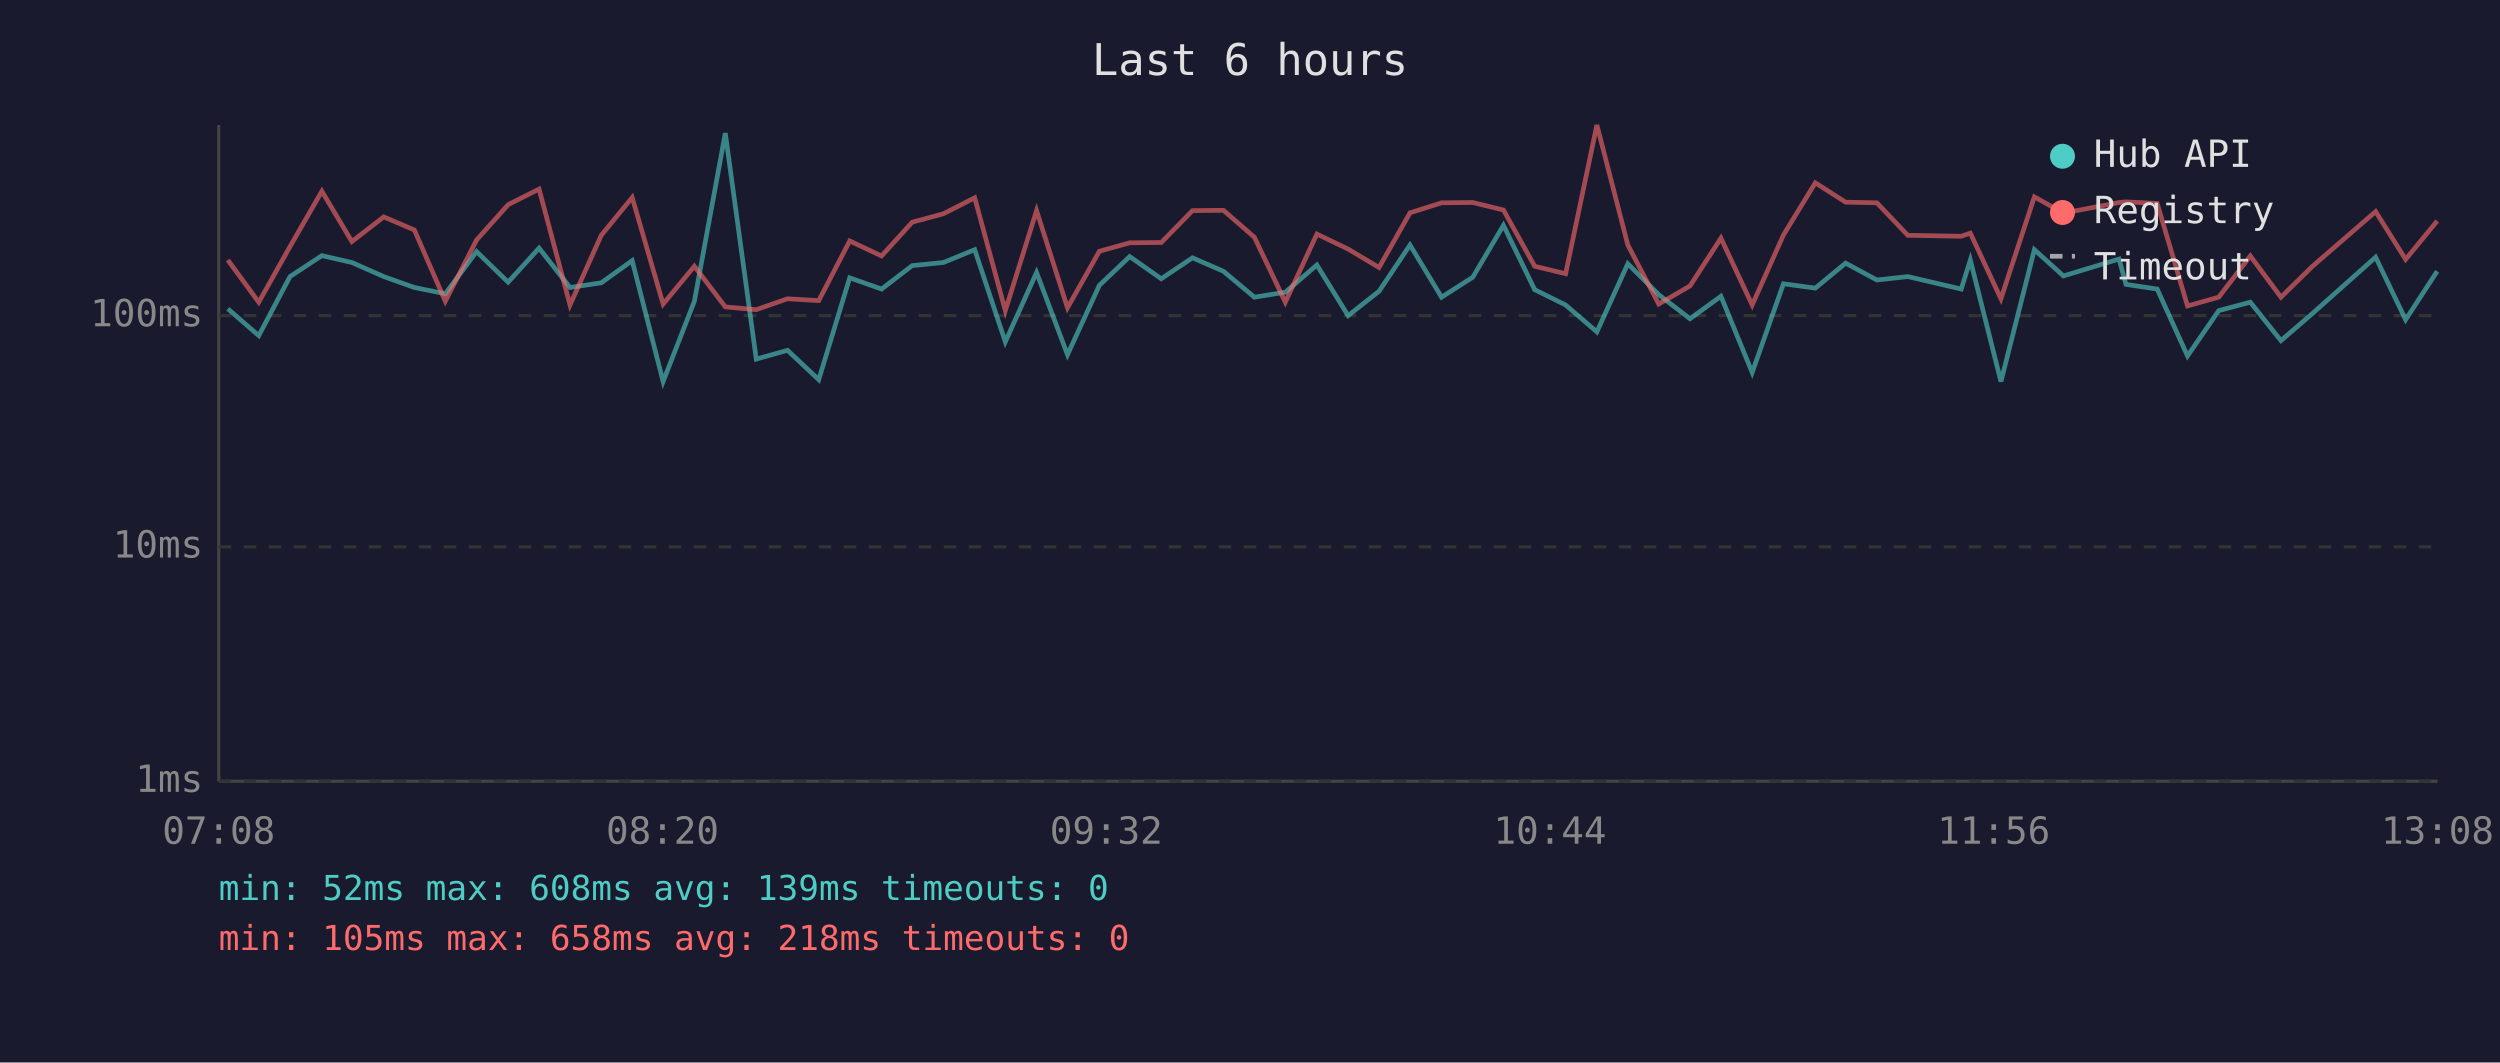
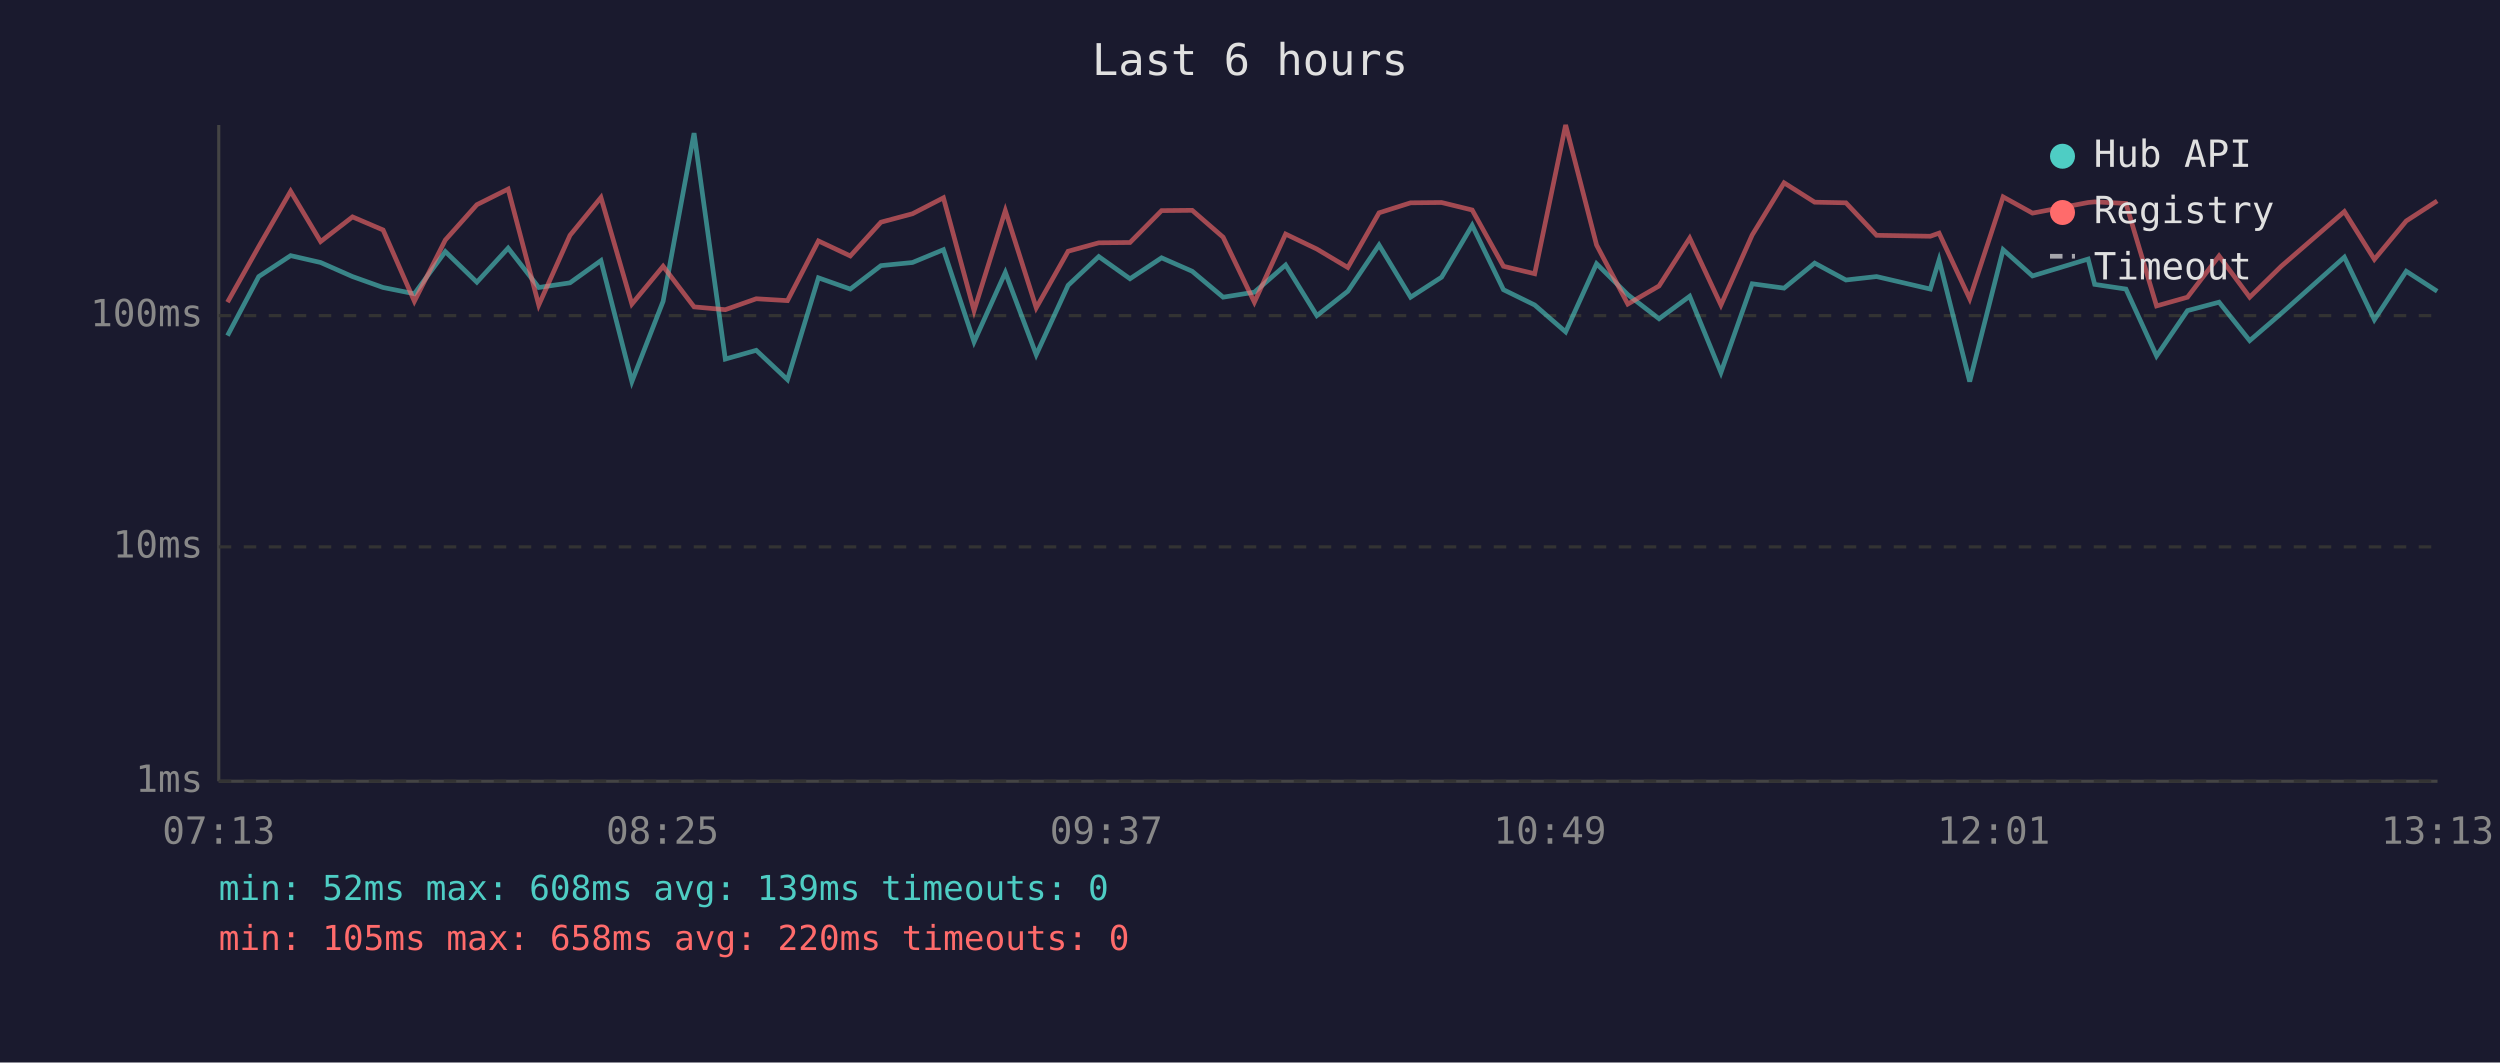
<svg xmlns="http://www.w3.org/2000/svg" viewBox="0 0 800 340" font-family="monospace" font-size="12">
  <rect width="800" height="340" fill="#1a1a2e" />
  <text x="400" y="24" fill="#e0e0e0" font-size="14" text-anchor="middle">Last 6 hours</text>
  <line x1="70" y1="40" x2="70" y2="250" stroke="#444" stroke-width="1" />
  <line x1="70" y1="250" x2="780" y2="250" stroke="#444" stroke-width="1" />
  <line x1="70" y1="250" x2="780" y2="250" stroke="#333" stroke-width="1" stroke-dasharray="4" />
  <text x="65" y="250" fill="#888" text-anchor="end" dominant-baseline="middle">1ms</text>
  <line x1="70" y1="175" x2="780" y2="175" stroke="#333" stroke-width="1" stroke-dasharray="4" />
  <text x="65" y="175" fill="#888" text-anchor="end" dominant-baseline="middle">10ms</text>
  <line x1="70" y1="101" x2="780" y2="101" stroke="#333" stroke-width="1" stroke-dasharray="4" />
  <text x="65" y="101" fill="#888" text-anchor="end" dominant-baseline="middle">100ms</text>
-   <text x="70" y="270" fill="#888" text-anchor="middle">07:08</text>
-   <text x="212" y="270" fill="#888" text-anchor="middle">08:20</text>
-   <text x="354" y="270" fill="#888" text-anchor="middle">09:32</text>
-   <text x="496" y="270" fill="#888" text-anchor="middle">10:44</text>
-   <text x="638" y="270" fill="#888" text-anchor="middle">11:56</text>
-   <text x="780" y="270" fill="#888" text-anchor="middle">13:08</text>
-   <polyline points="72.9,98.8 82.8,107.4 92.8,88.5 103.0,81.8 112.6,84.0 122.8,88.5 132.6,92.0 142.5,94.0 152.5,80.5 162.6,90.3 172.5,79.4 182.4,92.0 192.4,90.5 202.3,83.4 212.2,122.1 222.2,96.4 232.1,42.6 242.0,114.9 252.0,112.1 262.0,121.5 271.9,88.9 282.1,92.5 291.9,85.0 301.9,84.0 311.9,79.9 321.7,109.4 331.7,87.2 341.6,113.5 351.8,91.3 361.5,82.1 371.6,89.2 381.6,82.5 391.5,86.8 401.4,95.1 411.3,93.5 421.4,84.8 431.4,101.0 441.3,93.2 451.2,78.4 461.3,95.1 471.3,88.7 481.1,72.1 491.1,92.7 501.0,97.6 511.0,106.2 520.9,84.4 530.8,94.3 540.8,102.0 550.7,94.8 560.7,119.2 570.7,90.8 580.9,92.2 590.6,84.2 600.6,89.6 610.5,88.5 627.6,92.5 630.5,83.2 640.3,122.1 651.0,79.9 660.3,88.3 678.1,82.9 680.3,91.0 690.3,92.5 700.0,113.9 710.0,99.4 720.1,96.7 729.9,109.0 740.0,100.3 760.2,82.3 769.8,102.3 779.9,86.8" fill="none" stroke="#4ecdc4" stroke-width="1.5" opacity="0.6" />
-   <polyline points="72.9,83.2 82.8,96.7 92.8,78.9 103.0,61.2 112.6,77.3 122.8,69.4 132.6,73.6 142.5,96.4 152.5,76.8 162.6,65.5 172.5,60.5 182.4,97.6 192.4,75.3 202.3,63.2 212.2,97.3 222.2,85.2 232.1,98.2 242.0,99.1 252.0,95.6 262.0,96.2 271.9,77.1 282.1,81.9 291.9,71.1 301.9,68.4 311.9,63.3 321.7,99.4 331.7,67.4 341.6,98.5 351.8,80.4 361.5,77.7 371.6,77.6 381.6,67.4 391.5,67.3 401.4,75.9 411.3,96.7 421.4,74.9 431.4,79.7 441.3,85.6 451.2,68.1 461.3,64.9 471.3,64.8 481.1,67.2 491.1,85.2 501.0,87.6 511.0,40.0 520.9,78.4 530.8,97.3 540.8,91.5 550.7,76.2 560.7,97.6 570.7,75.2 580.9,58.5 590.6,64.7 600.6,64.9 610.5,75.3 627.6,75.6 630.5,74.6 640.3,95.6 651.0,63.0 660.3,68.2 678.1,64.8 680.3,64.6 690.3,65.1 700.0,97.9 710.0,95.1 720.1,81.9 729.9,95.1 740.0,85.2 760.2,67.7 769.8,83.0 779.9,70.7" fill="none" stroke="#ff6b6b" stroke-width="1.5" opacity="0.6" />
+   <text x="70" y="270" fill="#888" text-anchor="middle">07:13</text>
+   <text x="212" y="270" fill="#888" text-anchor="middle">08:25</text>
+   <text x="354" y="270" fill="#888" text-anchor="middle">09:37</text>
+   <text x="496" y="270" fill="#888" text-anchor="middle">10:49</text>
+   <text x="638" y="270" fill="#888" text-anchor="middle">12:01</text>
+   <text x="780" y="270" fill="#888" text-anchor="middle">13:13</text>
+   <polyline points="72.8,107.4 82.8,88.5 93.0,81.8 102.6,84.0 112.8,88.5 122.6,92.0 132.6,94.0 142.5,80.5 152.6,90.3 162.6,79.4 172.4,92.0 182.4,90.5 192.3,83.4 202.2,122.1 212.2,96.4 222.1,42.6 232.1,114.9 242.0,112.1 252.0,121.5 261.9,88.9 272.1,92.5 281.9,85.0 292.0,84.0 301.9,79.9 311.7,109.4 321.7,87.2 331.6,113.5 341.8,91.3 351.6,82.1 361.6,89.2 371.7,82.5 381.5,86.8 391.4,95.1 401.4,93.5 411.4,84.8 421.4,101.0 431.3,93.2 441.3,78.4 451.4,95.1 461.3,88.7 471.1,72.1 481.1,92.7 491.1,97.6 501.0,106.2 510.9,84.4 520.9,94.3 530.9,102.0 540.7,94.8 550.7,119.2 560.7,90.8 570.9,92.2 580.7,84.2 590.7,89.6 600.5,88.5 617.7,92.5 620.5,83.2 630.3,122.1 641.0,79.9 650.4,88.3 668.2,82.9 670.3,91.0 680.3,92.5 690.1,113.9 700.0,99.4 710.1,96.7 719.9,109.0 730.0,100.3 750.2,82.3 759.8,102.3 770.0,86.8 779.9,93.2" fill="none" stroke="#4ecdc4" stroke-width="1.5" opacity="0.6" />
+   <polyline points="72.8,96.7 82.8,78.9 93.0,61.2 102.6,77.3 112.8,69.4 122.6,73.6 132.6,96.4 142.5,76.8 152.6,65.5 162.6,60.5 172.4,97.6 182.4,75.3 192.3,63.2 202.2,97.3 212.2,85.2 222.1,98.2 232.1,99.1 242.0,95.6 252.0,96.2 261.9,77.1 272.1,81.9 281.9,71.1 292.0,68.4 301.9,63.3 311.7,99.4 321.7,67.4 331.6,98.5 341.8,80.4 351.6,77.7 361.6,77.6 371.7,67.4 381.5,67.3 391.4,75.9 401.4,96.7 411.4,74.9 421.4,79.7 431.3,85.6 441.3,68.1 451.4,64.9 461.3,64.8 471.1,67.2 481.1,85.2 491.1,87.6 501.0,40.0 510.9,78.4 520.9,97.3 530.9,91.5 540.7,76.2 550.7,97.6 560.7,75.2 570.9,58.5 580.7,64.7 590.7,64.9 600.5,75.3 617.7,75.6 620.5,74.6 630.3,95.6 641.0,63.0 650.4,68.2 668.2,64.8 670.3,64.6 680.3,65.1 690.1,97.9 700.0,95.1 710.1,81.9 719.9,95.1 730.0,85.2 750.2,67.7 759.8,83.0 770.0,70.7 779.9,64.3" fill="none" stroke="#ff6b6b" stroke-width="1.5" opacity="0.6" />
  <circle cx="660" cy="50" r="4" fill="#4ecdc4" />
  <text x="670" y="50" fill="#e0e0e0" dominant-baseline="middle">Hub API</text>
  <circle cx="660" cy="68" r="4" fill="#ff6b6b" />
  <text x="670" y="68" fill="#e0e0e0" dominant-baseline="middle">Registry</text>
  <line x1="656" y1="82" x2="664" y2="82" stroke="#e0e0e0" stroke-width="1.5" stroke-dasharray="4,3" opacity="0.7" />
  <text x="670" y="86" fill="#e0e0e0" dominant-baseline="middle">Timeout</text>
  <text x="70" y="288" fill="#4ecdc4" font-size="11">min: 52ms  max: 608ms  avg: 139ms  timeouts: 0</text>
-   <text x="70" y="304" fill="#ff6b6b" font-size="11">min: 105ms  max: 658ms  avg: 218ms  timeouts: 0</text>
+   <text x="70" y="304" fill="#ff6b6b" font-size="11">min: 105ms  max: 658ms  avg: 220ms  timeouts: 0</text>
</svg>
